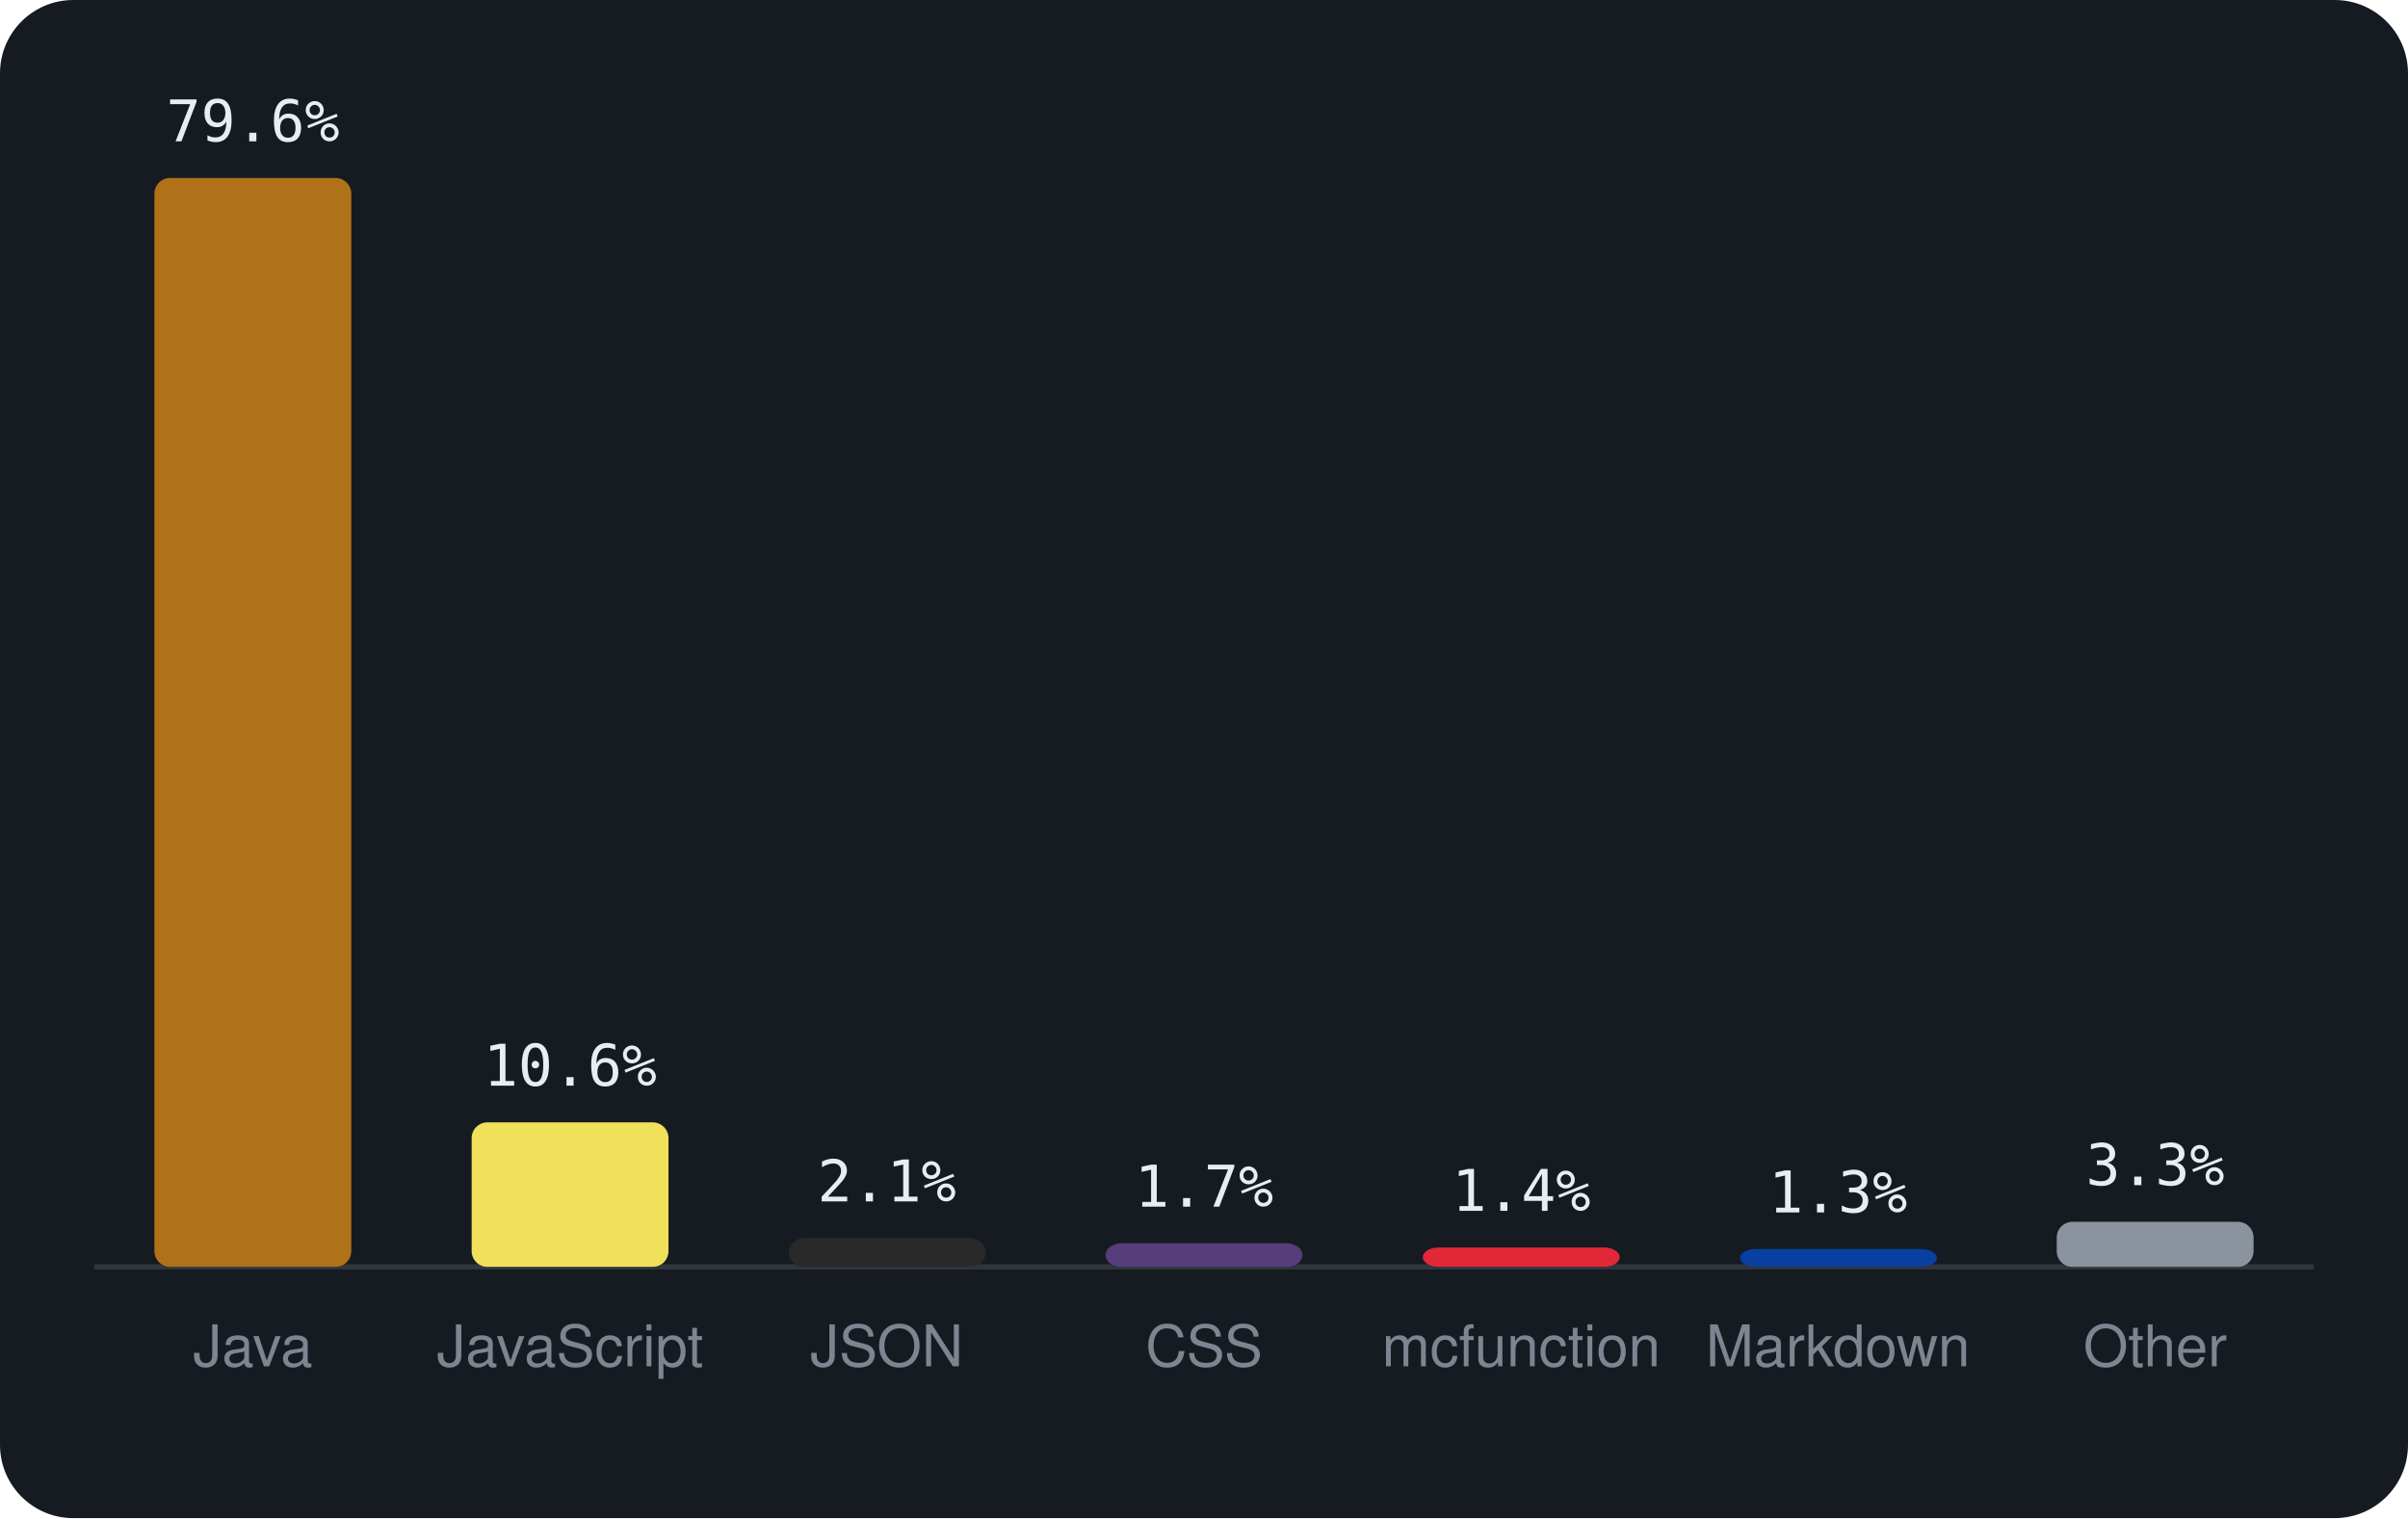
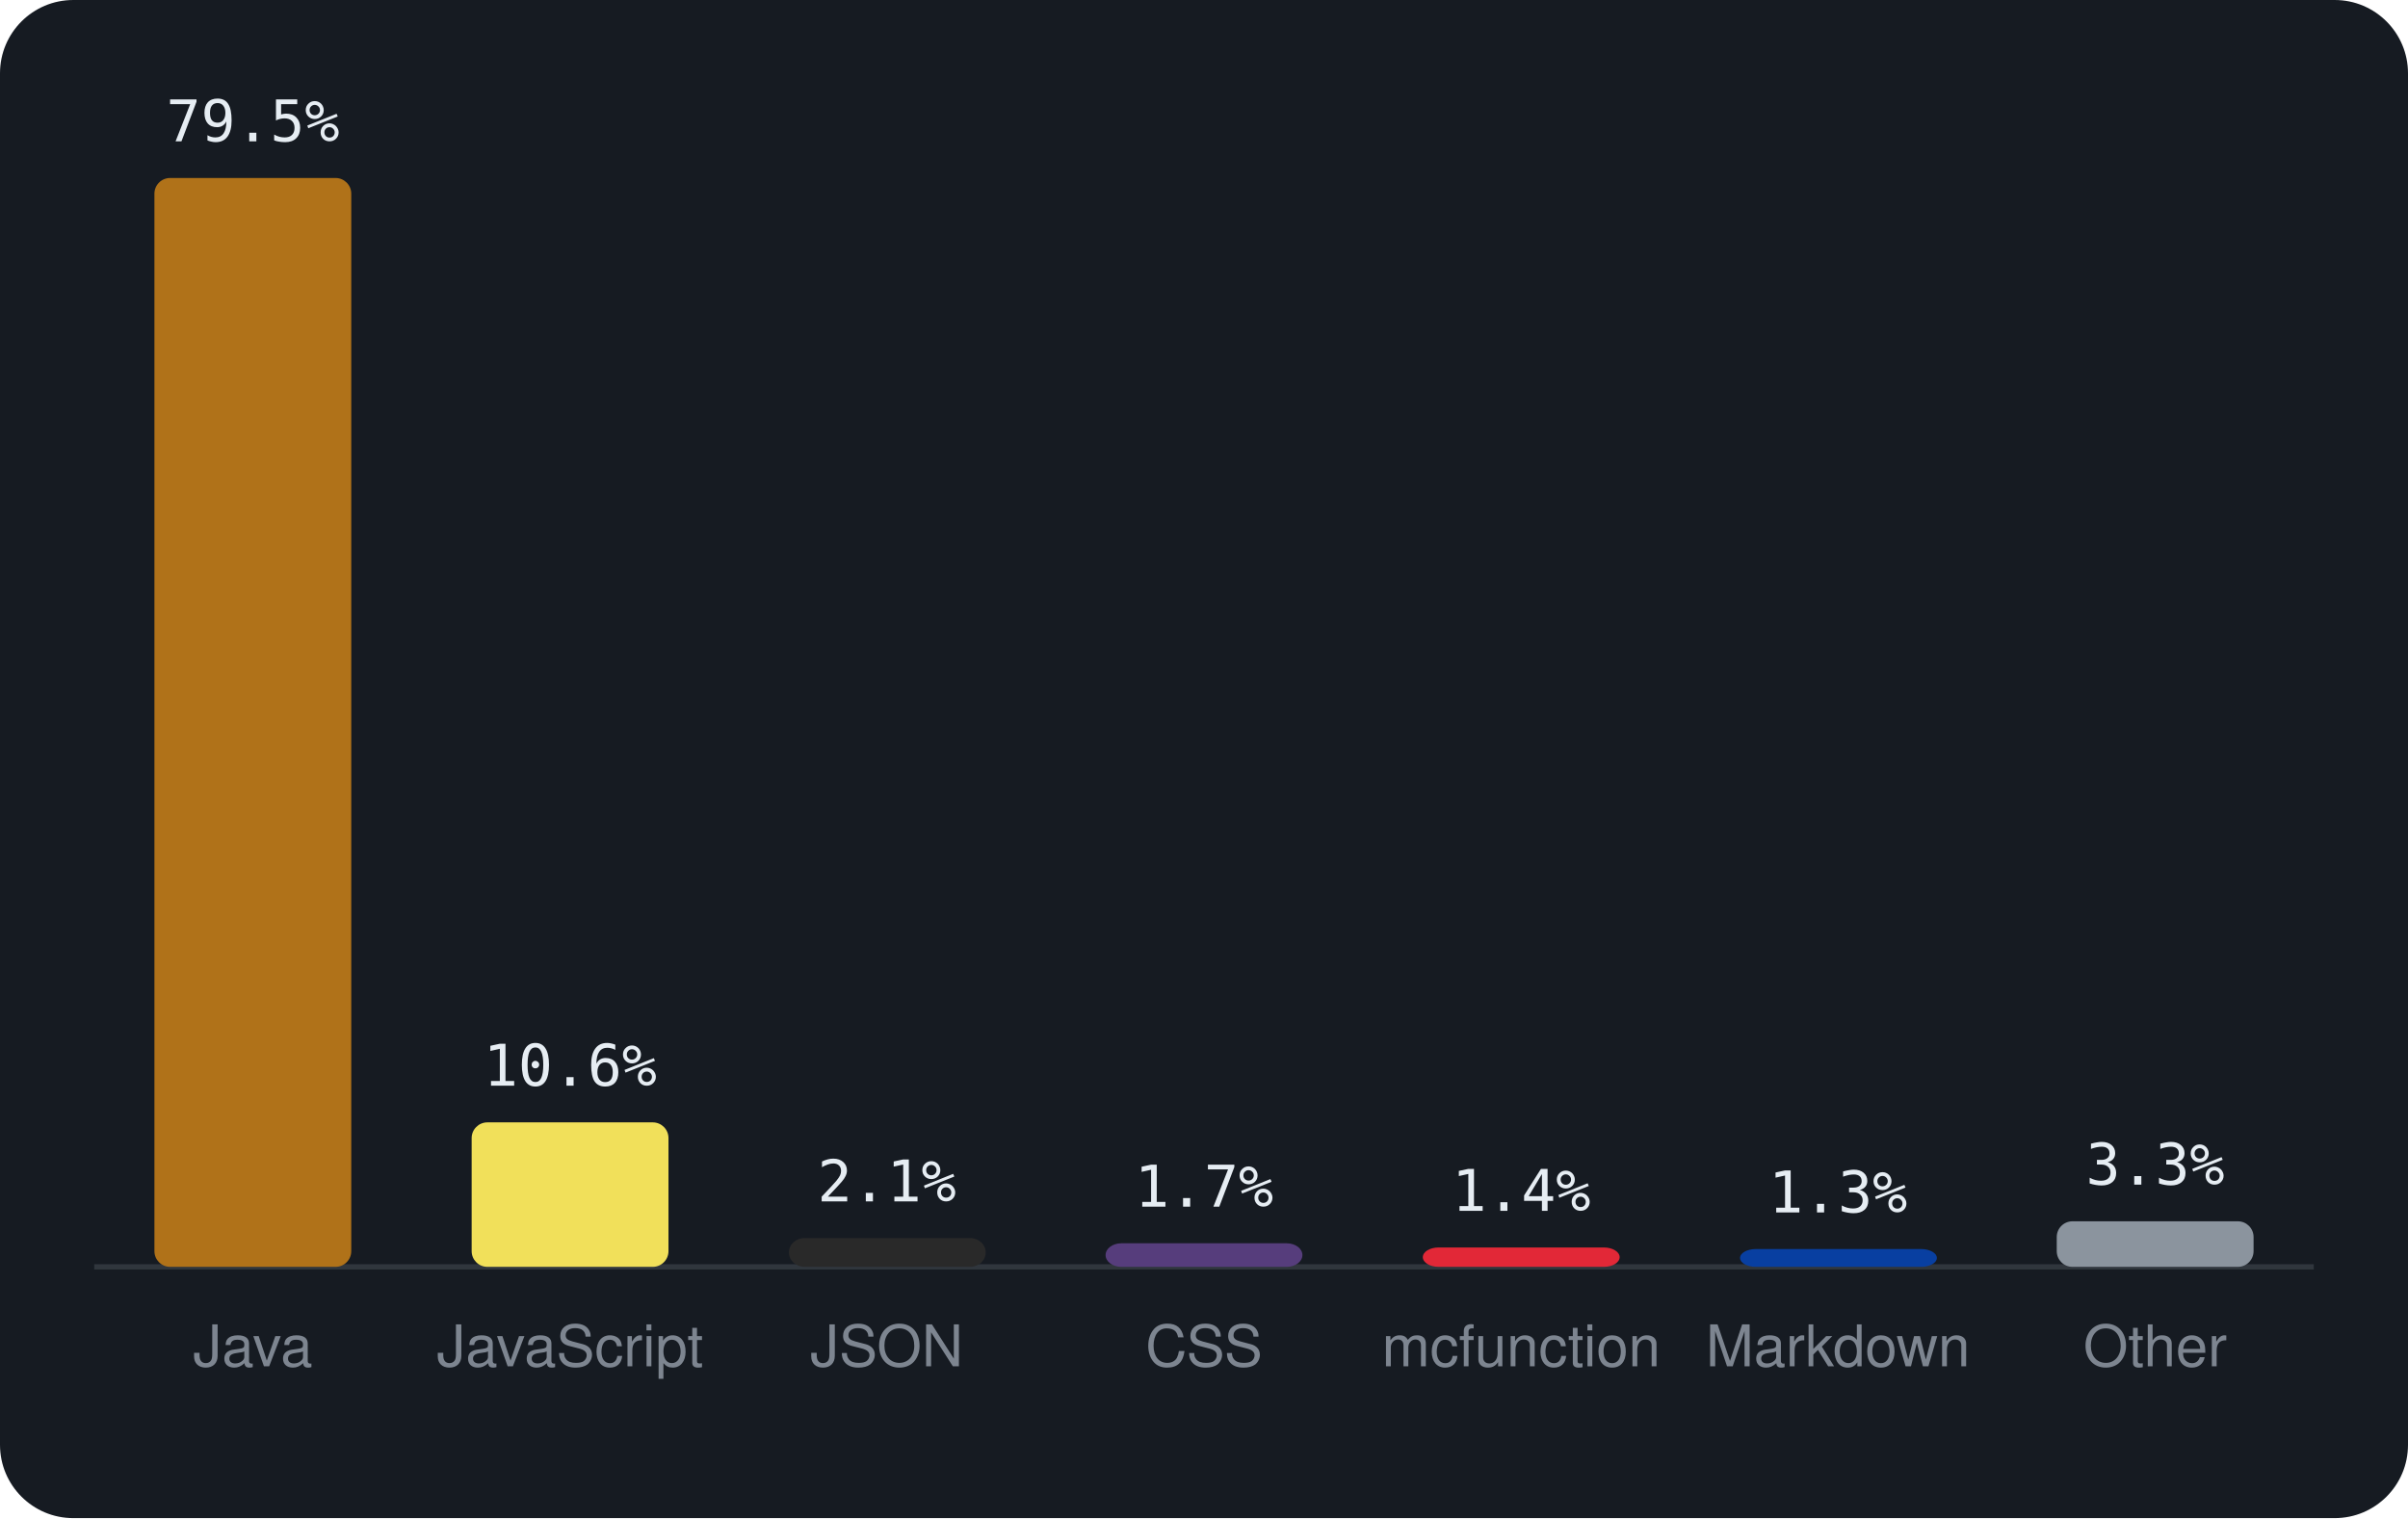
<svg xmlns="http://www.w3.org/2000/svg" viewBox="0 0 460 290" width="460" height="290" font-family="-apple-system,BlinkMacSystemFont,'Segoe UI',Helvetica,Arial,sans-serif">
  <rect width="460" height="290" rx="14" fill="#161b22" />
  <line x1="18" y1="242" x2="442" y2="242" stroke="#30363d" />
  <rect x="29.5" y="34.0" width="37.6" height="208.0" rx="3" fill="#b07219" />
-   <text x="48.3" y="27.0" text-anchor="middle" font-size="11" font-family="monospace" fill="#e6edf3">79.6%</text>
+   <text x="48.3" y="27.0" text-anchor="middle" font-size="11" font-family="monospace" fill="#e6edf3">79.5%</text>
  <text x="48.3" y="261" text-anchor="middle" font-size="11" fill="#7d8590">Java</text>
  <rect x="90.1" y="214.4" width="37.6" height="27.6" rx="3" fill="#f1e05a" />
  <text x="108.9" y="207.4" text-anchor="middle" font-size="11" font-family="monospace" fill="#e6edf3">10.6%</text>
  <text x="108.9" y="261" text-anchor="middle" font-size="11" fill="#7d8590">JavaScript</text>
  <rect x="150.7" y="236.5" width="37.6" height="5.5" rx="3" fill="#292929" />
  <text x="169.4" y="229.5" text-anchor="middle" font-size="11" font-family="monospace" fill="#e6edf3">2.1%</text>
  <text x="169.4" y="261" text-anchor="middle" font-size="11" fill="#7d8590">JSON</text>
  <rect x="211.2" y="237.5" width="37.6" height="4.5" rx="3" fill="#563d7c" />
  <text x="230.0" y="230.5" text-anchor="middle" font-size="11" font-family="monospace" fill="#e6edf3">1.7%</text>
  <text x="230.0" y="261" text-anchor="middle" font-size="11" fill="#7d8590">CSS</text>
  <rect x="271.8" y="238.3" width="37.6" height="3.7" rx="3" fill="#E22837" />
  <text x="290.6" y="231.3" text-anchor="middle" font-size="11" font-family="monospace" fill="#e6edf3">1.4%</text>
  <text x="290.6" y="261" text-anchor="middle" font-size="11" fill="#7d8590">mcfunction</text>
  <rect x="332.4" y="238.6" width="37.6" height="3.4" rx="3" fill="#083fa1" />
  <text x="351.1" y="231.6" text-anchor="middle" font-size="11" font-family="monospace" fill="#e6edf3">1.3%</text>
  <text x="351.1" y="261" text-anchor="middle" font-size="11" fill="#7d8590">Markdown</text>
-   <rect x="392.9" y="233.4" width="37.6" height="8.6" rx="3" fill="#8b949e" />
-   <text x="411.7" y="226.4" text-anchor="middle" font-size="11" font-family="monospace" fill="#e6edf3">3.3%</text>
+   <rect x="392.9" y="233.3" width="37.6" height="8.7" rx="3" fill="#8b949e" />
+   <text x="411.7" y="226.3" text-anchor="middle" font-size="11" font-family="monospace" fill="#e6edf3">3.3%</text>
  <text x="411.7" y="261" text-anchor="middle" font-size="11" fill="#7d8590">Other</text>
</svg>
